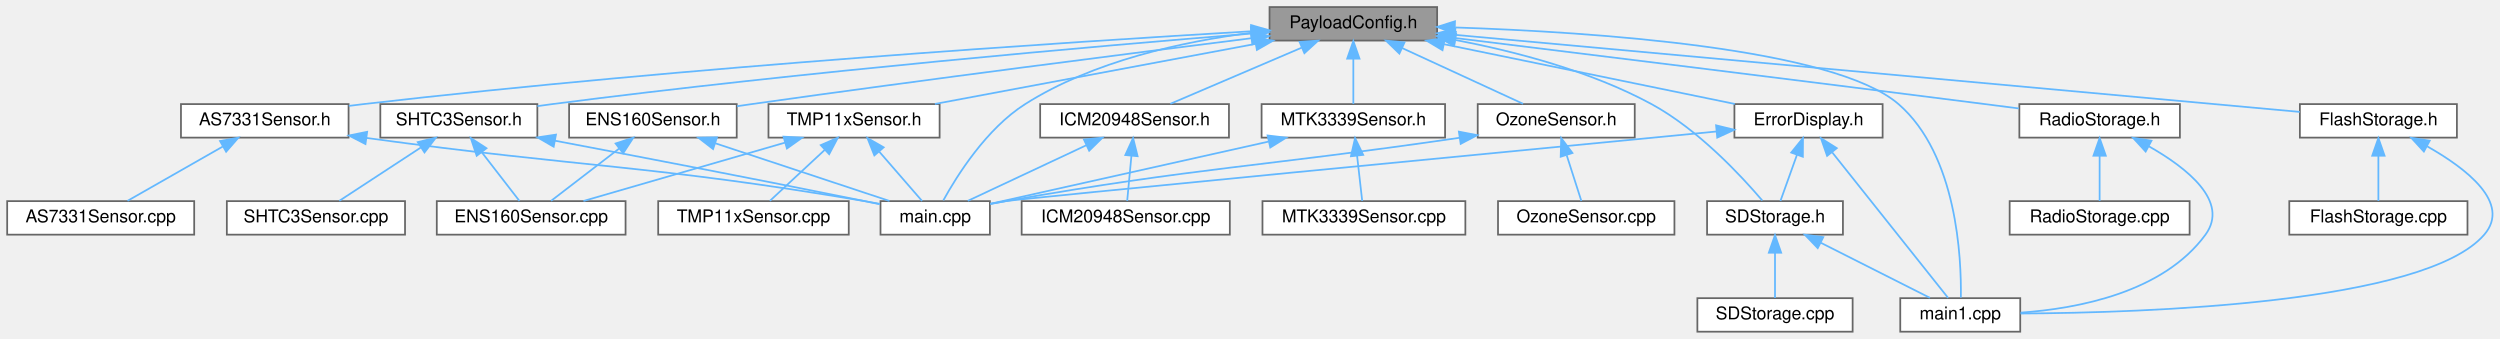
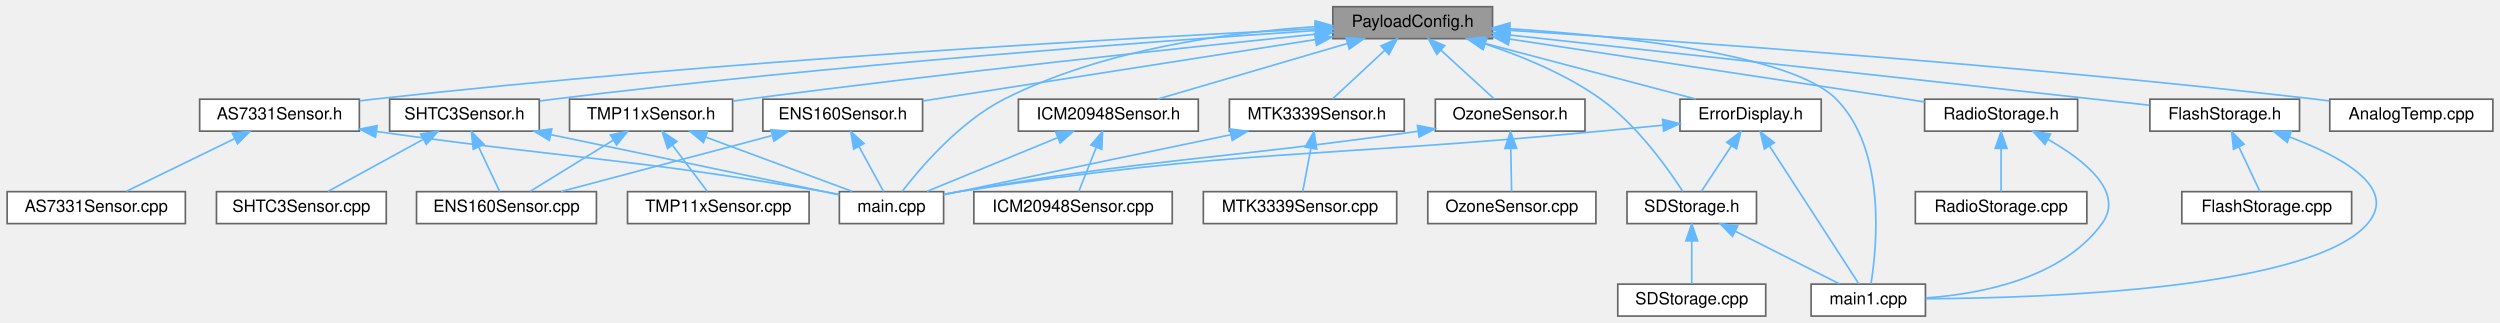
- <svg xmlns="http://www.w3.org/2000/svg" xmlns:xlink="http://www.w3.org/1999/xlink" width="1417pt" height="192pt" viewBox="0.00 0.00 1416.86 192.00">
+ <svg xmlns="http://www.w3.org/2000/svg" xmlns:xlink="http://www.w3.org/1999/xlink" width="1487pt" height="192pt" viewBox="0.00 0.00 1486.50 192.00">
  <g id="graph0" class="graph" transform="scale(1 1) rotate(0) translate(4 188)">
    <g id="Node000001" class="node">
      <g id="a_Node000001">
        <a xlink:title="Central location for pinout and config defines.">
-           <polygon fill="#999999" stroke="#666666" points="810.5,-184 715.5,-184 715.5,-165 810.5,-165 810.5,-184" />
-           <text text-anchor="middle" x="763" y="-172" font-family="Helvetica,sans-Serif" font-size="10.00">PayloadConfig.h</text>
+           <polygon fill="#999999" stroke="#666666" points="883.5,-184 788.5,-184 788.5,-165 883.5,-165 883.5,-184" />
+           <text text-anchor="middle" x="836" y="-172" font-family="Helvetica,sans-Serif" font-size="10.00">PayloadConfig.h</text>
        </a>
      </g>
    </g>
    <g id="Node000002" class="node">
      <g id="a_Node000002">
        <a xlink:href="AS7331Sensor_8h.html" target="_top" xlink:title=" ">
-           <polygon fill="white" stroke="#666666" points="193.5,-129 98.5,-129 98.5,-110 193.5,-110 193.5,-129" />
-           <text text-anchor="middle" x="146" y="-117" font-family="Helvetica,sans-Serif" font-size="10.00">AS7331Sensor.h</text>
+           <polygon fill="white" stroke="#666666" points="209.5,-129 114.5,-129 114.5,-110 209.5,-110 209.5,-129" />
+           <text text-anchor="middle" x="162" y="-117" font-family="Helvetica,sans-Serif" font-size="10.00">AS7331Sensor.h</text>
        </a>
      </g>
    </g>
    <g id="edge1_Node000001_Node000002" class="edge">
      <g id="a_edge1_Node000001_Node000002">
        <a xlink:title=" ">
-           <path fill="none" stroke="#63b8ff" d="M705.15,-170.28C603.26,-164.3 385.21,-150.14 202,-129 199.26,-128.68 196.46,-128.34 193.63,-127.97" />
-           <polygon fill="#63b8ff" stroke="#63b8ff" points="705.05,-173.78 715.23,-170.87 705.45,-166.79 705.05,-173.78" />
+           <path fill="none" stroke="#63b8ff" d="M778.02,-170.85C668.39,-165.5 423.31,-151.94 218,-129 215.26,-128.69 212.46,-128.35 209.63,-127.99" />
+           <polygon fill="#63b8ff" stroke="#63b8ff" points="778.04,-174.36 788.2,-171.34 778.38,-167.36 778.04,-174.36" />
        </a>
      </g>
    </g>
    <g id="Node000004" class="node">
      <g id="a_Node000004">
        <a xlink:href="main_8cpp.html" target="_top" xlink:title="Main functions for Core 0, responsible for reading data from sensor peripherals.">
          <polygon fill="white" stroke="#666666" points="557,-74 495,-74 495,-55 557,-55 557,-74" />
          <text text-anchor="middle" x="526" y="-62" font-family="Helvetica,sans-Serif" font-size="10.00">main.cpp</text>
        </a>
      </g>
    </g>
-     <g id="edge37_Node000001_Node000004" class="edge">
-       <g id="a_edge37_Node000001_Node000004">
-         <a xlink:title=" ">
-           <path fill="none" stroke="#63b8ff" d="M705.29,-169.44C666.51,-164.48 615.63,-153.46 577,-129 555.02,-115.08 538.29,-88.37 530.62,-74.44" />
-           <polygon fill="#63b8ff" stroke="#63b8ff" points="705.04,-172.94 715.38,-170.63 705.86,-165.99 705.04,-172.94" />
+     <g id="edge38_Node000001_Node000004" class="edge">
+       <g id="a_edge38_Node000001_Node000004">
+         <a xlink:title=" ">
+           <path fill="none" stroke="#63b8ff" d="M778.02,-172.11C726.84,-168.8 651.49,-158.7 593,-129 566.42,-115.5 543.1,-88.1 532.33,-74.12" />
+           <polygon fill="#63b8ff" stroke="#63b8ff" points="778.05,-175.62 788.24,-172.7 778.46,-168.63 778.05,-175.62" />
        </a>
      </g>
    </g>
    <g id="Node000005" class="node">
      <g id="a_Node000005">
-         <a xlink:href="ENS160Sensor_8h.html" target="_top" xlink:title=" ">
-           <polygon fill="white" stroke="#666666" points="413.5,-129 318.5,-129 318.5,-110 413.5,-110 413.5,-129" />
-           <text text-anchor="middle" x="366" y="-117" font-family="Helvetica,sans-Serif" font-size="10.00">ENS160Sensor.h</text>
+         <a xlink:href="AnalogTemp_8cpp.html" target="_top" xlink:title=" ">
+           <polygon fill="white" stroke="#666666" points="1478.5,-129 1381.5,-129 1381.5,-110 1478.5,-110 1478.5,-129" />
+           <text text-anchor="middle" x="1430" y="-117" font-family="Helvetica,sans-Serif" font-size="10.00">AnalogTemp.cpp</text>
        </a>
      </g>
    </g>
    <g id="edge4_Node000001_Node000005" class="edge">
      <g id="a_edge4_Node000001_Node000005">
        <a xlink:title=" ">
-           <path fill="none" stroke="#63b8ff" d="M705.17,-166.33C637.3,-157.82 521.39,-143.03 422,-129 419.27,-128.62 416.47,-128.21 413.65,-127.8" />
-           <polygon fill="#63b8ff" stroke="#63b8ff" points="704.88,-169.82 715.24,-167.59 705.75,-162.87 704.88,-169.82" />
-         </a>
-       </g>
-     </g>
-     <g id="Node000007" class="node">
-       <g id="a_Node000007">
-         <a xlink:href="ErrorDisplay_8h.html" target="_top" xlink:title=" ">
-           <polygon fill="white" stroke="#666666" points="1063,-129 979,-129 979,-110 1063,-110 1063,-129" />
-           <text text-anchor="middle" x="1021" y="-117" font-family="Helvetica,sans-Serif" font-size="10.00">ErrorDisplay.h</text>
-         </a>
-       </g>
-     </g>
-     <g id="edge7_Node000001_Node000007" class="edge">
-       <g id="a_edge7_Node000001_Node000007">
-         <a xlink:title=" ">
-           <path fill="none" stroke="#63b8ff" d="M814.4,-162.94C862.76,-153.01 934.28,-138.31 979.22,-129.08" />
-           <polygon fill="#63b8ff" stroke="#63b8ff" points="813.54,-159.54 804.45,-164.98 814.95,-166.4 813.54,-159.54" />
+           <path fill="none" stroke="#63b8ff" d="M893.55,-169.97C991.98,-163.66 1198.88,-149.17 1373,-129 1375.68,-128.69 1378.43,-128.35 1381.21,-127.99" />
+           <polygon fill="#63b8ff" stroke="#63b8ff" points="893.27,-166.48 883.51,-170.61 893.72,-173.47 893.27,-166.48" />
+         </a>
+       </g>
+     </g>
+     <g id="Node000006" class="node">
+       <g id="a_Node000006">
+         <a xlink:href="ENS160Sensor_8h.html" target="_top" xlink:title=" ">
+           <polygon fill="white" stroke="#666666" points="544.5,-129 449.5,-129 449.5,-110 544.5,-110 544.5,-129" />
+           <text text-anchor="middle" x="497" y="-117" font-family="Helvetica,sans-Serif" font-size="10.00">ENS160Sensor.h</text>
+         </a>
+       </g>
+     </g>
+     <g id="edge5_Node000001_Node000006" class="edge">
+       <g id="a_edge5_Node000001_Node000006">
+         <a xlink:title=" ">
+           <path fill="none" stroke="#63b8ff" d="M777.93,-164.42C712.04,-154.12 605.82,-137.51 544.61,-127.94" />
+           <polygon fill="#63b8ff" stroke="#63b8ff" points="777.73,-167.93 788.15,-166.02 778.81,-161.02 777.73,-167.93" />
        </a>
      </g>
    </g>
    <g id="Node000008" class="node">
      <g id="a_Node000008">
+         <a xlink:href="ErrorDisplay_8h.html" target="_top" xlink:title=" ">
+           <polygon fill="white" stroke="#666666" points="1079,-129 995,-129 995,-110 1079,-110 1079,-129" />
+           <text text-anchor="middle" x="1037" y="-117" font-family="Helvetica,sans-Serif" font-size="10.00">ErrorDisplay.h</text>
+         </a>
+       </g>
+     </g>
+     <g id="edge8_Node000001_Node000008" class="edge">
+       <g id="a_edge8_Node000001_Node000008">
+         <a xlink:title=" ">
+           <path fill="none" stroke="#63b8ff" d="M878.43,-162.31C916.04,-152.39 970.17,-138.12 1004.45,-129.08" />
+           <polygon fill="#63b8ff" stroke="#63b8ff" points="877.07,-159.05 868.29,-164.98 878.86,-165.82 877.07,-159.05" />
+         </a>
+       </g>
+     </g>
+     <g id="Node000009" class="node">
+       <g id="a_Node000009">
        <a xlink:href="SDStorage_8h.html" target="_top" xlink:title=" ">
          <polygon fill="white" stroke="#666666" points="1040.5,-74 963.5,-74 963.5,-55 1040.5,-55 1040.5,-74" />
          <text text-anchor="middle" x="1002" y="-62" font-family="Helvetica,sans-Serif" font-size="10.00">SDStorage.h</text>
        </a>
      </g>
    </g>
-     <g id="edge28_Node000001_Node000008" class="edge">
-       <g id="a_edge28_Node000001_Node000008">
-         <a xlink:title=" ">
-           <path fill="none" stroke="#63b8ff" d="M821,-165.31C854.86,-158.84 897.56,-147.69 932,-129 958.54,-114.6 983.09,-88.1 994.8,-74.33" />
-           <polygon fill="#63b8ff" stroke="#63b8ff" points="820,-161.94 810.79,-167.17 821.26,-168.82 820,-161.94" />
-         </a>
-       </g>
-     </g>
-     <g id="Node000010" class="node">
-       <g id="a_Node000010">
+     <g id="edge29_Node000001_Node000009" class="edge">
+       <g id="a_edge29_Node000001_Node000009">
+         <a xlink:title=" ">
+           <path fill="none" stroke="#63b8ff" d="M879.21,-161.81C901.1,-154.57 927.36,-143.8 948,-129 969.64,-113.48 988.07,-87.47 996.72,-74.06" />
+           <polygon fill="#63b8ff" stroke="#63b8ff" points="877.96,-158.53 869.49,-164.88 880.08,-165.2 877.96,-158.53" />
+         </a>
+       </g>
+     </g>
+     <g id="Node000011" class="node">
+       <g id="a_Node000011">
        <a xlink:href="main1_8cpp.html" target="_top" xlink:title="Main functions for Core 1, responsible for sending data to storage peripherals.">
          <polygon fill="white" stroke="#666666" points="1141,-19 1073,-19 1073,0 1141,0 1141,-19" />
          <text text-anchor="middle" x="1107" y="-7" font-family="Helvetica,sans-Serif" font-size="10.00">main1.cpp</text>
        </a>
      </g>
    </g>
-     <g id="edge38_Node000001_Node000010" class="edge">
-       <g id="a_edge38_Node000001_Node000010">
-         <a xlink:title=" ">
-           <path fill="none" stroke="#63b8ff" d="M820.77,-172.44C899.64,-169.8 1035.42,-160.65 1072,-129 1105.25,-100.22 1107.69,-41.55 1107.35,-19.31" />
-           <polygon fill="#63b8ff" stroke="#63b8ff" points="820.39,-168.95 810.51,-172.75 820.61,-175.94 820.39,-168.95" />
-         </a>
-       </g>
-     </g>
-     <g id="Node000011" class="node">
-       <g id="a_Node000011">
+     <g id="edge39_Node000001_Node000011" class="edge">
+       <g id="a_edge39_Node000001_Node000011">
+         <a xlink:title=" ">
+           <path fill="none" stroke="#63b8ff" d="M893.9,-170.88C959.75,-166.63 1061.6,-155.82 1088,-129 1117.96,-98.56 1112.12,-40.88 1108.61,-19.11" />
+           <polygon fill="#63b8ff" stroke="#63b8ff" points="893.42,-167.4 883.65,-171.5 893.85,-174.39 893.42,-167.4" />
+         </a>
+       </g>
+     </g>
+     <g id="Node000012" class="node">
+       <g id="a_Node000012">
        <a xlink:href="FlashStorage_8h.html" target="_top" xlink:title=" ">
-           <polygon fill="white" stroke="#666666" points="1388.5,-129 1299.5,-129 1299.5,-110 1388.5,-110 1388.5,-129" />
-           <text text-anchor="middle" x="1344" y="-117" font-family="Helvetica,sans-Serif" font-size="10.00">FlashStorage.h</text>
-         </a>
-       </g>
-     </g>
-     <g id="edge13_Node000001_Node000011" class="edge">
-       <g id="a_edge13_Node000001_Node000011">
-         <a xlink:title=" ">
-           <path fill="none" stroke="#63b8ff" d="M820.64,-168.24C936.48,-157.67 1195.35,-134.06 1299.42,-124.57" />
-           <polygon fill="#63b8ff" stroke="#63b8ff" points="820.19,-164.77 810.55,-169.16 820.82,-171.74 820.19,-164.77" />
-         </a>
-       </g>
-     </g>
-     <g id="Node000013" class="node">
-       <g id="a_Node000013">
+           <polygon fill="white" stroke="#666666" points="1363.5,-129 1274.5,-129 1274.5,-110 1363.5,-110 1363.5,-129" />
+           <text text-anchor="middle" x="1319" y="-117" font-family="Helvetica,sans-Serif" font-size="10.00">FlashStorage.h</text>
+         </a>
+       </g>
+     </g>
+     <g id="edge14_Node000001_Node000012" class="edge">
+       <g id="a_edge14_Node000001_Node000012">
+         <a xlink:title=" ">
+           <path fill="none" stroke="#63b8ff" d="M893.6,-167.18C991,-156.49 1186.21,-135.07 1274.19,-125.42" />
+           <polygon fill="#63b8ff" stroke="#63b8ff" points="893.19,-163.7 883.63,-168.27 893.96,-170.66 893.19,-163.7" />
+         </a>
+       </g>
+     </g>
+     <g id="Node000014" class="node">
+       <g id="a_Node000014">
        <a xlink:href="ICM20948Sensor_8h.html" target="_top" xlink:title=" ">
-           <polygon fill="white" stroke="#666666" points="692.5,-129 585.5,-129 585.5,-110 692.5,-110 692.5,-129" />
-           <text text-anchor="middle" x="639" y="-117" font-family="Helvetica,sans-Serif" font-size="10.00">ICM20948Sensor.h</text>
-         </a>
-       </g>
-     </g>
-     <g id="edge16_Node000001_Node000013" class="edge">
-       <g id="a_edge16_Node000001_Node000013">
-         <a xlink:title=" ">
-           <path fill="none" stroke="#63b8ff" d="M733.82,-161.03C710.89,-151.23 679.55,-137.83 659.29,-129.17" />
-           <polygon fill="#63b8ff" stroke="#63b8ff" points="732.51,-164.27 743.08,-164.98 735.26,-157.84 732.51,-164.27" />
-         </a>
-       </g>
-     </g>
-     <g id="Node000015" class="node">
-       <g id="a_Node000015">
+           <polygon fill="white" stroke="#666666" points="708.5,-129 601.5,-129 601.5,-110 708.5,-110 708.5,-129" />
+           <text text-anchor="middle" x="655" y="-117" font-family="Helvetica,sans-Serif" font-size="10.00">ICM20948Sensor.h</text>
+         </a>
+       </g>
+     </g>
+     <g id="edge17_Node000001_Node000014" class="edge">
+       <g id="a_edge17_Node000001_Node000014">
+         <a xlink:title=" ">
+           <path fill="none" stroke="#63b8ff" d="M796.92,-162.06C763.09,-152.15 714.92,-138.04 684.31,-129.08" />
+           <polygon fill="#63b8ff" stroke="#63b8ff" points="796.34,-165.53 806.92,-164.98 798.31,-158.82 796.34,-165.53" />
+         </a>
+       </g>
+     </g>
+     <g id="Node000016" class="node">
+       <g id="a_Node000016">
        <a xlink:href="MTK3339Sensor_8h.html" target="_top" xlink:title=" ">
-           <polygon fill="white" stroke="#666666" points="815,-129 711,-129 711,-110 815,-110 815,-129" />
-           <text text-anchor="middle" x="763" y="-117" font-family="Helvetica,sans-Serif" font-size="10.00">MTK3339Sensor.h</text>
-         </a>
-       </g>
-     </g>
-     <g id="edge19_Node000001_Node000015" class="edge">
-       <g id="a_edge19_Node000001_Node000015">
-         <a xlink:title=" ">
-           <path fill="none" stroke="#63b8ff" d="M763,-154.66C763,-145.93 763,-135.99 763,-129.09" />
-           <polygon fill="#63b8ff" stroke="#63b8ff" points="759.5,-154.75 763,-164.75 766.5,-154.75 759.5,-154.75" />
-         </a>
-       </g>
-     </g>
-     <g id="Node000017" class="node">
-       <g id="a_Node000017">
+           <polygon fill="white" stroke="#666666" points="831,-129 727,-129 727,-110 831,-110 831,-129" />
+           <text text-anchor="middle" x="779" y="-117" font-family="Helvetica,sans-Serif" font-size="10.00">MTK3339Sensor.h</text>
+         </a>
+       </g>
+     </g>
+     <g id="edge20_Node000001_Node000016" class="edge">
+       <g id="a_edge20_Node000001_Node000016">
+         <a xlink:title=" ">
+           <path fill="none" stroke="#63b8ff" d="M819.38,-158.04C809.27,-148.64 796.72,-136.98 788.32,-129.17" />
+           <polygon fill="#63b8ff" stroke="#63b8ff" points="817.14,-160.74 826.84,-164.98 821.9,-155.61 817.14,-160.74" />
+         </a>
+       </g>
+     </g>
+     <g id="Node000018" class="node">
+       <g id="a_Node000018">
        <a xlink:href="OzoneSensor_8h.html" target="_top" xlink:title=" ">
-           <polygon fill="white" stroke="#666666" points="922.5,-129 833.5,-129 833.5,-110 922.5,-110 922.5,-129" />
-           <text text-anchor="middle" x="878" y="-117" font-family="Helvetica,sans-Serif" font-size="10.00">OzoneSensor.h</text>
-         </a>
-       </g>
-     </g>
-     <g id="edge22_Node000001_Node000017" class="edge">
-       <g id="a_edge22_Node000001_Node000017">
-         <a xlink:title=" ">
-           <path fill="none" stroke="#63b8ff" d="M790.63,-160.77C811.84,-150.99 840.56,-137.75 859.19,-129.17" />
-           <polygon fill="#63b8ff" stroke="#63b8ff" points="789.09,-157.62 781.48,-164.98 792.02,-163.98 789.09,-157.62" />
-         </a>
-       </g>
-     </g>
-     <g id="Node000019" class="node">
-       <g id="a_Node000019">
+           <polygon fill="white" stroke="#666666" points="938.5,-129 849.5,-129 849.5,-110 938.5,-110 938.5,-129" />
+           <text text-anchor="middle" x="894" y="-117" font-family="Helvetica,sans-Serif" font-size="10.00">OzoneSensor.h</text>
+         </a>
+       </g>
+     </g>
+     <g id="edge23_Node000001_Node000018" class="edge">
+       <g id="a_edge23_Node000001_Node000018">
+         <a xlink:title=" ">
+           <path fill="none" stroke="#63b8ff" d="M852.91,-158.04C863.2,-148.64 875.97,-136.98 884.51,-129.17" />
+           <polygon fill="#63b8ff" stroke="#63b8ff" points="850.34,-155.66 845.32,-164.98 855.06,-160.82 850.34,-155.66" />
+         </a>
+       </g>
+     </g>
+     <g id="Node000020" class="node">
+       <g id="a_Node000020">
        <a xlink:href="RadioStorage_8h.html" target="_top" xlink:title=" ">
          <polygon fill="white" stroke="#666666" points="1231.5,-129 1140.5,-129 1140.5,-110 1231.5,-110 1231.5,-129" />
          <text text-anchor="middle" x="1186" y="-117" font-family="Helvetica,sans-Serif" font-size="10.00">RadioStorage.h</text>
        </a>
      </g>
    </g>
-     <g id="edge25_Node000001_Node000019" class="edge">
-       <g id="a_edge25_Node000001_Node000019">
-         <a xlink:title=" ">
-           <path fill="none" stroke="#63b8ff" d="M820.84,-166.43C891.63,-157.74 1015.15,-142.5 1121,-129 1127.21,-128.21 1133.75,-127.36 1140.19,-126.53" />
-           <polygon fill="#63b8ff" stroke="#63b8ff" points="820.28,-162.97 810.79,-167.66 821.14,-169.91 820.28,-162.97" />
-         </a>
-       </g>
-     </g>
-     <g id="Node000021" class="node">
-       <g id="a_Node000021">
+     <g id="edge26_Node000001_Node000020" class="edge">
+       <g id="a_edge26_Node000001_Node000020">
+         <a xlink:title=" ">
+           <path fill="none" stroke="#63b8ff" d="M893.85,-164.74C963,-154.27 1077.3,-136.96 1140.48,-127.39" />
+           <polygon fill="#63b8ff" stroke="#63b8ff" points="892.93,-161.34 883.57,-166.3 893.98,-168.26 892.93,-161.34" />
+         </a>
+       </g>
+     </g>
+     <g id="Node000022" class="node">
+       <g id="a_Node000022">
        <a xlink:href="SHTC3Sensor_8h.html" target="_top" xlink:title=" ">
-           <polygon fill="white" stroke="#666666" points="300.5,-129 211.5,-129 211.5,-110 300.5,-110 300.5,-129" />
-           <text text-anchor="middle" x="256" y="-117" font-family="Helvetica,sans-Serif" font-size="10.00">SHTC3Sensor.h</text>
-         </a>
-       </g>
-     </g>
-     <g id="edge29_Node000001_Node000021" class="edge">
-       <g id="a_edge29_Node000001_Node000021">
-         <a xlink:title=" ">
-           <path fill="none" stroke="#63b8ff" d="M705.05,-168.96C618.61,-161.94 450.9,-147.32 309,-129 306.23,-128.64 303.38,-128.25 300.5,-127.84" />
-           <polygon fill="#63b8ff" stroke="#63b8ff" points="704.93,-172.47 715.18,-169.78 705.49,-165.49 704.93,-172.47" />
-         </a>
-       </g>
-     </g>
-     <g id="Node000023" class="node">
-       <g id="a_Node000023">
+           <polygon fill="white" stroke="#666666" points="316.5,-129 227.5,-129 227.5,-110 316.5,-110 316.5,-129" />
+           <text text-anchor="middle" x="272" y="-117" font-family="Helvetica,sans-Serif" font-size="10.00">SHTC3Sensor.h</text>
+         </a>
+       </g>
+     </g>
+     <g id="edge30_Node000001_Node000022" class="edge">
+       <g id="a_edge30_Node000001_Node000022">
+         <a xlink:title=" ">
+           <path fill="none" stroke="#63b8ff" d="M778.08,-169.82C683.19,-163.49 488.77,-149.24 325,-129 322.32,-128.67 319.56,-128.3 316.79,-127.92" />
+           <polygon fill="#63b8ff" stroke="#63b8ff" points="778.12,-173.33 788.33,-170.5 778.58,-166.35 778.12,-173.33" />
+         </a>
+       </g>
+     </g>
+     <g id="Node000024" class="node">
+       <g id="a_Node000024">
        <a xlink:href="TMP11xSensor_8h.html" target="_top" xlink:title=" ">
-           <polygon fill="white" stroke="#666666" points="528.5,-129 431.5,-129 431.5,-110 528.5,-110 528.5,-129" />
-           <text text-anchor="middle" x="480" y="-117" font-family="Helvetica,sans-Serif" font-size="10.00">TMP11xSensor.h</text>
-         </a>
-       </g>
-     </g>
-     <g id="edge33_Node000001_Node000023" class="edge">
-       <g id="a_edge33_Node000001_Node000023">
-         <a xlink:title=" ">
-           <path fill="none" stroke="#63b8ff" d="M707.61,-163.13C654.56,-153.19 575.43,-138.37 525.83,-129.08" />
-           <polygon fill="#63b8ff" stroke="#63b8ff" points="707.06,-166.58 717.53,-164.98 708.35,-159.7 707.06,-166.58" />
+           <polygon fill="white" stroke="#666666" points="431.5,-129 334.5,-129 334.5,-110 431.5,-110 431.5,-129" />
+           <text text-anchor="middle" x="383" y="-117" font-family="Helvetica,sans-Serif" font-size="10.00">TMP11xSensor.h</text>
+         </a>
+       </g>
+     </g>
+     <g id="edge34_Node000001_Node000024" class="edge">
+       <g id="a_edge34_Node000001_Node000024">
+         <a xlink:title=" ">
+           <path fill="none" stroke="#63b8ff" d="M778.39,-167.69C701.24,-159.75 560.14,-144.7 440,-129 437.32,-128.65 434.57,-128.28 431.8,-127.9" />
+           <polygon fill="#63b8ff" stroke="#63b8ff" points="778.08,-171.17 788.39,-168.71 778.8,-164.21 778.08,-171.17" />
        </a>
      </g>
    </g>
    <g id="Node000003" class="node">
      <g id="a_Node000003">
        <a xlink:href="AS7331Sensor_8cpp.html" target="_top" xlink:title=" ">
          <polygon fill="white" stroke="#666666" points="106,-74 0,-74 0,-55 106,-55 106,-74" />
          <text text-anchor="middle" x="53" y="-62" font-family="Helvetica,sans-Serif" font-size="10.00">AS7331Sensor.cpp</text>
        </a>
      </g>
    </g>
    <g id="edge2_Node000002_Node000003" class="edge">
      <g id="a_edge2_Node000002_Node000003">
        <a xlink:title=" ">
-           <path fill="none" stroke="#63b8ff" d="M122.25,-104.97C105.25,-95.28 82.87,-82.52 68.21,-74.17" />
-           <polygon fill="#63b8ff" stroke="#63b8ff" points="120.64,-108.07 131.06,-109.98 124.1,-101.99 120.64,-108.07" />
+           <path fill="none" stroke="#63b8ff" d="M135.27,-105.5C115.21,-95.75 88.32,-82.68 70.83,-74.17" />
+           <polygon fill="#63b8ff" stroke="#63b8ff" points="133.96,-108.76 144.49,-109.98 137.02,-102.46 133.96,-108.76" />
        </a>
      </g>
    </g>
    <g id="edge3_Node000002_Node000004" class="edge">
      <g id="a_edge3_Node000002_Node000004">
        <a xlink:title=" ">
-           <path fill="none" stroke="#63b8ff" d="M203.69,-109.8C329.73,-92.58 363.74,-94.7 486,-74 488.8,-73.53 491.7,-72.99 494.6,-72.43" />
-           <polygon fill="#63b8ff" stroke="#63b8ff" points="203.07,-106.35 193.65,-111.19 204.03,-113.29 203.07,-106.35" />
-         </a>
-       </g>
-     </g>
-     <g id="edge6_Node000005_Node000004" class="edge">
-       <g id="a_edge6_Node000005_Node000004">
-         <a xlink:title=" ">
-           <path fill="none" stroke="#63b8ff" d="M401.33,-106.8C431.19,-96.91 473.27,-82.97 500.09,-74.08" />
-           <polygon fill="#63b8ff" stroke="#63b8ff" points="400.1,-103.52 391.71,-109.98 402.3,-110.16 400.1,-103.52" />
-         </a>
-       </g>
-     </g>
-     <g id="Node000006" class="node">
-       <g id="a_Node000006">
+           <path fill="none" stroke="#63b8ff" d="M219.88,-109.76C338.71,-93.05 370.82,-93.94 486,-74 488.8,-73.52 491.7,-72.97 494.6,-72.41" />
+           <polygon fill="#63b8ff" stroke="#63b8ff" points="219.06,-106.34 209.65,-111.21 220.04,-113.27 219.06,-106.34" />
+         </a>
+       </g>
+     </g>
+     <g id="edge7_Node000006_Node000004" class="edge">
+       <g id="a_edge7_Node000006_Node000004">
+         <a xlink:title=" ">
+           <path fill="none" stroke="#63b8ff" d="M506.68,-100.82C511.6,-91.82 517.36,-81.29 521.3,-74.09" />
+           <polygon fill="#63b8ff" stroke="#63b8ff" points="503.52,-99.3 501.79,-109.75 509.66,-102.66 503.52,-99.3" />
+         </a>
+       </g>
+     </g>
+     <g id="Node000007" class="node">
+       <g id="a_Node000007">
        <a xlink:href="ENS160Sensor_8cpp.html" target="_top" xlink:title=" ">
          <polygon fill="white" stroke="#666666" points="350.5,-74 243.5,-74 243.5,-55 350.5,-55 350.5,-74" />
          <text text-anchor="middle" x="297" y="-62" font-family="Helvetica,sans-Serif" font-size="10.00">ENS160Sensor.cpp</text>
        </a>
      </g>
    </g>
-     <g id="edge5_Node000005_Node000006" class="edge">
-       <g id="a_edge5_Node000005_Node000006">
-         <a xlink:title=" ">
-           <path fill="none" stroke="#63b8ff" d="M346.96,-103.88C334.54,-94.34 318.76,-82.21 308.29,-74.17" />
-           <polygon fill="#63b8ff" stroke="#63b8ff" points="344.85,-106.67 354.91,-109.98 349.12,-101.12 344.85,-106.67" />
-         </a>
-       </g>
-     </g>
-     <g id="edge11_Node000007_Node000004" class="edge">
-       <g id="a_edge11_Node000007_Node000004">
-         <a xlink:title=" ">
-           <path fill="none" stroke="#63b8ff" d="M968.7,-113.46C851.22,-102.13 575.86,-75.53 566,-74 563.19,-73.57 560.29,-73.06 557.38,-72.52" />
-           <polygon fill="#63b8ff" stroke="#63b8ff" points="968.6,-116.97 978.89,-114.44 969.27,-110 968.6,-116.97" />
-         </a>
-       </g>
-     </g>
-     <g id="edge8_Node000007_Node000008" class="edge">
-       <g id="a_edge8_Node000007_Node000008">
-         <a xlink:title=" ">
-           <path fill="none" stroke="#63b8ff" d="M1014.45,-100.24C1011.28,-91.37 1007.61,-81.14 1005.08,-74.09" />
-           <polygon fill="#63b8ff" stroke="#63b8ff" points="1011.19,-101.52 1017.86,-109.75 1017.78,-99.15 1011.19,-101.52" />
-         </a>
-       </g>
-     </g>
-     <g id="edge12_Node000007_Node000010" class="edge">
-       <g id="a_edge12_Node000007_Node000010">
-         <a xlink:title=" ">
-           <path fill="none" stroke="#63b8ff" d="M1034.38,-101.69C1052.96,-78.37 1085.86,-37.05 1100.11,-19.16" />
-           <polygon fill="#63b8ff" stroke="#63b8ff" points="1031.53,-99.66 1028.04,-109.66 1037.01,-104.02 1031.53,-99.66" />
-         </a>
-       </g>
-     </g>
-     <g id="Node000009" class="node">
-       <g id="a_Node000009">
+     <g id="edge6_Node000006_Node000007" class="edge">
+       <g id="a_edge6_Node000006_Node000007">
+         <a xlink:title=" ">
+           <path fill="none" stroke="#63b8ff" d="M454.78,-107.31C417.35,-97.39 363.5,-83.12 329.39,-74.08" />
+           <polygon fill="#63b8ff" stroke="#63b8ff" points="454.3,-110.81 464.87,-109.98 456.1,-104.04 454.3,-110.81" />
+         </a>
+       </g>
+     </g>
+     <g id="edge12_Node000008_Node000004" class="edge">
+       <g id="a_edge12_Node000008_Node000004">
+         <a xlink:title=" ">
+           <path fill="none" stroke="#63b8ff" d="M984.92,-113.52C972.81,-112.36 959.95,-111.13 948,-110 778.23,-93.89 734.57,-99.77 566,-74 563.19,-73.57 560.29,-73.07 557.38,-72.53" />
+           <polygon fill="#63b8ff" stroke="#63b8ff" points="984.61,-117 994.9,-114.47 985.27,-110.03 984.61,-117" />
+         </a>
+       </g>
+     </g>
+     <g id="edge9_Node000008_Node000009" class="edge">
+       <g id="a_edge9_Node000008_Node000009">
+         <a xlink:title=" ">
+           <path fill="none" stroke="#63b8ff" d="M1025.7,-101.39C1019.68,-92.27 1012.53,-81.45 1007.67,-74.09" />
+           <polygon fill="#63b8ff" stroke="#63b8ff" points="1022.79,-103.33 1031.22,-109.75 1028.63,-99.47 1022.79,-103.33" />
+         </a>
+       </g>
+     </g>
+     <g id="edge13_Node000008_Node000011" class="edge">
+       <g id="a_edge13_Node000008_Node000011">
+         <a xlink:title=" ">
+           <path fill="none" stroke="#63b8ff" d="M1048.3,-101.07C1063.48,-77.64 1089.89,-36.89 1101.39,-19.16" />
+           <polygon fill="#63b8ff" stroke="#63b8ff" points="1045.23,-99.37 1042.73,-109.66 1051.1,-103.17 1045.23,-99.37" />
+         </a>
+       </g>
+     </g>
+     <g id="Node000010" class="node">
+       <g id="a_Node000010">
        <a xlink:href="SDStorage_8cpp.html" target="_top" xlink:title=" ">
          <polygon fill="white" stroke="#666666" points="1046,-19 958,-19 958,0 1046,0 1046,-19" />
          <text text-anchor="middle" x="1002" y="-7" font-family="Helvetica,sans-Serif" font-size="10.00">SDStorage.cpp</text>
        </a>
      </g>
    </g>
-     <g id="edge9_Node000008_Node000009" class="edge">
-       <g id="a_edge9_Node000008_Node000009">
+     <g id="edge10_Node000009_Node000010" class="edge">
+       <g id="a_edge10_Node000009_Node000010">
        <a xlink:title=" ">
          <path fill="none" stroke="#63b8ff" d="M1002,-44.66C1002,-35.93 1002,-25.99 1002,-19.09" />
          <polygon fill="#63b8ff" stroke="#63b8ff" points="998.5,-44.75 1002,-54.75 1005.5,-44.75 998.5,-44.75" />
        </a>
      </g>
    </g>
-     <g id="edge10_Node000008_Node000010" class="edge">
-       <g id="a_edge10_Node000008_Node000010">
+     <g id="edge11_Node000009_Node000011" class="edge">
+       <g id="a_edge11_Node000009_Node000011">
        <a xlink:title=" ">
          <path fill="none" stroke="#63b8ff" d="M1028.02,-50.37C1047.3,-40.63 1073.05,-27.64 1089.82,-19.17" />
          <polygon fill="#63b8ff" stroke="#63b8ff" points="1026.22,-47.35 1018.87,-54.98 1029.37,-53.6 1026.22,-47.35" />
        </a>
      </g>
    </g>
-     <g id="edge15_Node000011_Node000010" class="edge">
-       <g id="a_edge15_Node000011_Node000010">
-         <a xlink:title=" ">
-           <path fill="none" stroke="#63b8ff" d="M1371.57,-105.1C1393.93,-92.48 1419.4,-72.88 1404,-55 1370.4,-15.99 1211.87,-10.69 1141.18,-10.3" />
-           <polygon fill="#63b8ff" stroke="#63b8ff" points="1369.78,-102.09 1362.62,-109.9 1373.09,-108.26 1369.78,-102.09" />
-         </a>
-       </g>
-     </g>
-     <g id="Node000012" class="node">
-       <g id="a_Node000012">
+     <g id="edge16_Node000012_Node000011" class="edge">
+       <g id="a_edge16_Node000012_Node000011">
+         <a xlink:title=" ">
+           <path fill="none" stroke="#63b8ff" d="M1357.63,-106.49C1388.06,-95.07 1422.49,-76.47 1404,-55 1370.4,-15.99 1211.87,-10.69 1141.18,-10.3" />
+           <polygon fill="#63b8ff" stroke="#63b8ff" points="1356.21,-103.29 1347.97,-109.94 1358.56,-109.88 1356.21,-103.29" />
+         </a>
+       </g>
+     </g>
+     <g id="Node000013" class="node">
+       <g id="a_Node000013">
        <a xlink:href="FlashStorage_8cpp.html" target="_top" xlink:title=" ">
          <polygon fill="white" stroke="#666666" points="1394.5,-74 1293.5,-74 1293.5,-55 1394.5,-55 1394.5,-74" />
          <text text-anchor="middle" x="1344" y="-62" font-family="Helvetica,sans-Serif" font-size="10.00">FlashStorage.cpp</text>
        </a>
      </g>
    </g>
-     <g id="edge14_Node000011_Node000012" class="edge">
-       <g id="a_edge14_Node000011_Node000012">
-         <a xlink:title=" ">
-           <path fill="none" stroke="#63b8ff" d="M1344,-99.66C1344,-90.93 1344,-80.99 1344,-74.09" />
-           <polygon fill="#63b8ff" stroke="#63b8ff" points="1340.5,-99.75 1344,-109.75 1347.5,-99.75 1340.5,-99.75" />
-         </a>
-       </g>
-     </g>
-     <g id="edge18_Node000013_Node000004" class="edge">
-       <g id="a_edge18_Node000013_Node000004">
-         <a xlink:title=" ">
-           <path fill="none" stroke="#63b8ff" d="M611.57,-105.63C590.75,-95.87 562.7,-82.71 544.49,-74.17" />
-           <polygon fill="#63b8ff" stroke="#63b8ff" points="610.3,-108.91 620.84,-109.98 613.28,-102.57 610.3,-108.91" />
-         </a>
-       </g>
-     </g>
-     <g id="Node000014" class="node">
-       <g id="a_Node000014">
+     <g id="edge15_Node000012_Node000013" class="edge">
+       <g id="a_edge15_Node000012_Node000013">
+         <a xlink:title=" ">
+           <path fill="none" stroke="#63b8ff" d="M1327.48,-100.53C1331.69,-91.6 1336.59,-81.22 1339.95,-74.09" />
+           <polygon fill="#63b8ff" stroke="#63b8ff" points="1324.23,-99.21 1323.13,-109.75 1330.56,-102.2 1324.23,-99.21" />
+         </a>
+       </g>
+     </g>
+     <g id="edge19_Node000014_Node000004" class="edge">
+       <g id="a_edge19_Node000014_Node000004">
+         <a xlink:title=" ">
+           <path fill="none" stroke="#63b8ff" d="M624.96,-106.16C601.08,-96.35 568.28,-82.87 547.1,-74.17" />
+           <polygon fill="#63b8ff" stroke="#63b8ff" points="623.69,-109.42 634.27,-109.98 626.35,-102.95 623.69,-109.42" />
+         </a>
+       </g>
+     </g>
+     <g id="Node000015" class="node">
+       <g id="a_Node000015">
        <a xlink:href="ICM20948Sensor_8cpp.html" target="_top" xlink:title=" ">
          <polygon fill="white" stroke="#666666" points="693,-74 575,-74 575,-55 693,-55 693,-74" />
          <text text-anchor="middle" x="634" y="-62" font-family="Helvetica,sans-Serif" font-size="10.00">ICM20948Sensor.cpp</text>
        </a>
      </g>
    </g>
-     <g id="edge17_Node000013_Node000014" class="edge">
-       <g id="a_edge17_Node000013_Node000014">
-         <a xlink:title=" ">
-           <path fill="none" stroke="#63b8ff" d="M637.22,-99.66C636.4,-90.93 635.46,-80.99 634.81,-74.09" />
-           <polygon fill="#63b8ff" stroke="#63b8ff" points="633.75,-100.12 638.17,-109.75 640.72,-99.46 633.75,-100.12" />
-         </a>
-       </g>
-     </g>
-     <g id="edge21_Node000015_Node000004" class="edge">
-       <g id="a_edge21_Node000015_Node000004">
-         <a xlink:title=" ">
-           <path fill="none" stroke="#63b8ff" d="M714.95,-107.75C667.84,-97.22 597.41,-81.47 557.17,-72.47" />
-           <polygon fill="#63b8ff" stroke="#63b8ff" points="714.4,-111.22 724.92,-109.98 715.93,-104.39 714.4,-111.22" />
-         </a>
-       </g>
-     </g>
-     <g id="Node000016" class="node">
-       <g id="a_Node000016">
+     <g id="edge18_Node000014_Node000015" class="edge">
+       <g id="a_edge18_Node000014_Node000015">
+         <a xlink:title=" ">
+           <path fill="none" stroke="#63b8ff" d="M647.76,-100.24C644.25,-91.37 640.2,-81.14 637.4,-74.09" />
+           <polygon fill="#63b8ff" stroke="#63b8ff" points="644.59,-101.74 651.53,-109.75 651.1,-99.16 644.59,-101.74" />
+         </a>
+       </g>
+     </g>
+     <g id="edge22_Node000016_Node000004" class="edge">
+       <g id="a_edge22_Node000016_Node000004">
+         <a xlink:title=" ">
+           <path fill="none" stroke="#63b8ff" d="M727.79,-107.85C684.63,-98.87 621.27,-85.65 566,-74 563.08,-73.39 560.05,-72.74 557.01,-72.1" />
+           <polygon fill="#63b8ff" stroke="#63b8ff" points="727.26,-111.32 737.76,-109.93 728.68,-104.46 727.26,-111.32" />
+         </a>
+       </g>
+     </g>
+     <g id="Node000017" class="node">
+       <g id="a_Node000017">
        <a xlink:href="MTK3339Sensor_8cpp.html" target="_top" xlink:title=" ">
          <polygon fill="white" stroke="#666666" points="826.5,-74 711.5,-74 711.5,-55 826.5,-55 826.5,-74" />
          <text text-anchor="middle" x="769" y="-62" font-family="Helvetica,sans-Serif" font-size="10.00">MTK3339Sensor.cpp</text>
        </a>
      </g>
    </g>
-     <g id="edge20_Node000015_Node000016" class="edge">
-       <g id="a_edge20_Node000015_Node000016">
-         <a xlink:title=" ">
-           <path fill="none" stroke="#63b8ff" d="M765.13,-99.66C766.12,-90.93 767.25,-80.99 768.03,-74.09" />
-           <polygon fill="#63b8ff" stroke="#63b8ff" points="761.64,-99.42 763.99,-109.75 768.59,-100.21 761.64,-99.42" />
-         </a>
-       </g>
-     </g>
-     <g id="edge24_Node000017_Node000004" class="edge">
-       <g id="a_edge24_Node000017_Node000004">
-         <a xlink:title=" ">
-           <path fill="none" stroke="#63b8ff" d="M823.28,-109.92C707.8,-93.04 676.91,-93.5 566,-74 563.2,-73.51 560.3,-72.96 557.4,-72.39" />
-           <polygon fill="#63b8ff" stroke="#63b8ff" points="822.82,-113.39 833.22,-111.39 823.84,-106.47 822.82,-113.39" />
-         </a>
-       </g>
-     </g>
-     <g id="Node000018" class="node">
-       <g id="a_Node000018">
+     <g id="edge21_Node000016_Node000017" class="edge">
+       <g id="a_edge21_Node000016_Node000017">
+         <a xlink:title=" ">
+           <path fill="none" stroke="#63b8ff" d="M775.45,-99.66C773.8,-90.93 771.92,-80.99 770.62,-74.09" />
+           <polygon fill="#63b8ff" stroke="#63b8ff" points="772.06,-100.57 777.35,-109.75 778.93,-99.27 772.06,-100.57" />
+         </a>
+       </g>
+     </g>
+     <g id="edge25_Node000018_Node000004" class="edge">
+       <g id="a_edge25_Node000018_Node000004">
+         <a xlink:title=" ">
+           <path fill="none" stroke="#63b8ff" d="M839.08,-109.91C716.72,-92.56 683.86,-94.23 566,-74 563.2,-73.52 560.3,-72.98 557.4,-72.42" />
+           <polygon fill="#63b8ff" stroke="#63b8ff" points="838.83,-113.41 849.22,-111.36 839.82,-106.48 838.83,-113.41" />
+         </a>
+       </g>
+     </g>
+     <g id="Node000019" class="node">
+       <g id="a_Node000019">
        <a xlink:href="OzoneSensor_8cpp.html" target="_top" xlink:title=" ">
          <polygon fill="white" stroke="#666666" points="945,-74 845,-74 845,-55 945,-55 945,-74" />
          <text text-anchor="middle" x="895" y="-62" font-family="Helvetica,sans-Serif" font-size="10.00">OzoneSensor.cpp</text>
        </a>
      </g>
    </g>
-     <g id="edge23_Node000017_Node000018" class="edge">
-       <g id="a_edge23_Node000017_Node000018">
-         <a xlink:title=" ">
-           <path fill="none" stroke="#63b8ff" d="M883.95,-99.95C886.77,-91.15 890.01,-81.06 892.25,-74.09" />
-           <polygon fill="#63b8ff" stroke="#63b8ff" points="880.53,-99.16 880.81,-109.75 887.19,-101.29 880.53,-99.16" />
-         </a>
-       </g>
-     </g>
-     <g id="edge27_Node000019_Node000010" class="edge">
-       <g id="a_edge27_Node000019_Node000010">
+     <g id="edge24_Node000018_Node000019" class="edge">
+       <g id="a_edge24_Node000018_Node000019">
+         <a xlink:title=" ">
+           <path fill="none" stroke="#63b8ff" d="M894.36,-99.66C894.52,-90.93 894.71,-80.99 894.84,-74.09" />
+           <polygon fill="#63b8ff" stroke="#63b8ff" points="890.85,-99.68 894.17,-109.75 897.85,-99.82 890.85,-99.68" />
+         </a>
+       </g>
+     </g>
+     <g id="edge28_Node000020_Node000011" class="edge">
+       <g id="a_edge28_Node000020_Node000011">
        <a xlink:title=" ">
          <path fill="none" stroke="#63b8ff" d="M1213.91,-105.07C1235.54,-92.8 1259.69,-73.76 1246,-55 1222.17,-22.36 1174.08,-13.11 1141.21,-10.79" />
          <polygon fill="#63b8ff" stroke="#63b8ff" points="1212.08,-102.08 1204.92,-109.89 1215.39,-108.25 1212.08,-102.08" />
        </a>
      </g>
    </g>
-     <g id="Node000020" class="node">
-       <g id="a_Node000020">
+     <g id="Node000021" class="node">
+       <g id="a_Node000021">
        <a xlink:href="RadioStorage_8cpp.html" target="_top" xlink:title=" ">
          <polygon fill="white" stroke="#666666" points="1237,-74 1135,-74 1135,-55 1237,-55 1237,-74" />
          <text text-anchor="middle" x="1186" y="-62" font-family="Helvetica,sans-Serif" font-size="10.00">RadioStorage.cpp</text>
        </a>
      </g>
    </g>
-     <g id="edge26_Node000019_Node000020" class="edge">
-       <g id="a_edge26_Node000019_Node000020">
+     <g id="edge27_Node000020_Node000021" class="edge">
+       <g id="a_edge27_Node000020_Node000021">
        <a xlink:title=" ">
          <path fill="none" stroke="#63b8ff" d="M1186,-99.66C1186,-90.93 1186,-80.99 1186,-74.09" />
          <polygon fill="#63b8ff" stroke="#63b8ff" points="1182.5,-99.75 1186,-109.75 1189.5,-99.75 1182.5,-99.75" />
        </a>
      </g>
    </g>
-     <g id="edge32_Node000021_Node000004" class="edge">
-       <g id="a_edge32_Node000021_Node000004">
-         <a xlink:title=" ">
-           <path fill="none" stroke="#63b8ff" d="M310.46,-108.25C357.1,-99.41 426.03,-86.17 486,-74 488.78,-73.44 491.67,-72.84 494.57,-72.24" />
-           <polygon fill="#63b8ff" stroke="#63b8ff" points="309.74,-104.83 300.57,-110.13 311.05,-111.7 309.74,-104.83" />
-         </a>
-       </g>
-     </g>
-     <g id="edge30_Node000021_Node000006" class="edge">
-       <g id="a_edge30_Node000021_Node000006">
-         <a xlink:title=" ">
-           <path fill="none" stroke="#63b8ff" d="M269.02,-101.67C276.12,-92.5 284.6,-81.52 290.36,-74.09" />
-           <polygon fill="#63b8ff" stroke="#63b8ff" points="266.12,-99.7 262.77,-109.75 271.66,-103.98 266.12,-99.7" />
-         </a>
-       </g>
-     </g>
-     <g id="Node000022" class="node">
-       <g id="a_Node000022">
+     <g id="edge33_Node000022_Node000004" class="edge">
+       <g id="a_edge33_Node000022_Node000004">
+         <a xlink:title=" ">
+           <path fill="none" stroke="#63b8ff" d="M323.46,-107.87C366.81,-98.89 430.48,-85.67 486,-74 488.92,-73.39 491.96,-72.75 494.99,-72.1" />
+           <polygon fill="#63b8ff" stroke="#63b8ff" points="322.52,-104.49 313.44,-109.94 323.94,-111.34 322.52,-104.49" />
+         </a>
+       </g>
+     </g>
+     <g id="edge31_Node000022_Node000007" class="edge">
+       <g id="a_edge31_Node000022_Node000007">
+         <a xlink:title=" ">
+           <path fill="none" stroke="#63b8ff" d="M280.48,-100.53C284.69,-91.6 289.59,-81.22 292.95,-74.09" />
+           <polygon fill="#63b8ff" stroke="#63b8ff" points="277.23,-99.21 276.13,-109.75 283.56,-102.2 277.23,-99.21" />
+         </a>
+       </g>
+     </g>
+     <g id="Node000023" class="node">
+       <g id="a_Node000023">
        <a xlink:href="SHTC3Sensor_8cpp.html" target="_top" xlink:title=" ">
          <polygon fill="white" stroke="#666666" points="225.5,-74 124.5,-74 124.5,-55 225.5,-55 225.5,-74" />
          <text text-anchor="middle" x="175" y="-62" font-family="Helvetica,sans-Serif" font-size="10.00">SHTC3Sensor.cpp</text>
        </a>
      </g>
    </g>
-     <g id="edge31_Node000021_Node000022" class="edge">
-       <g id="a_edge31_Node000021_Node000022">
-         <a xlink:title=" ">
-           <path fill="none" stroke="#63b8ff" d="M234.49,-104.42C219.79,-94.81 200.78,-82.37 188.25,-74.17" />
-           <polygon fill="#63b8ff" stroke="#63b8ff" points="232.7,-107.44 242.99,-109.98 236.53,-101.58 232.7,-107.44" />
-         </a>
-       </g>
-     </g>
-     <g id="edge36_Node000023_Node000004" class="edge">
-       <g id="a_edge36_Node000023_Node000004">
-         <a xlink:title=" ">
-           <path fill="none" stroke="#63b8ff" d="M494.36,-101.96C502.37,-92.72 512.03,-81.6 518.55,-74.09" />
-           <polygon fill="#63b8ff" stroke="#63b8ff" points="491.51,-99.9 487.6,-109.75 496.79,-104.49 491.51,-99.9" />
-         </a>
-       </g>
-     </g>
-     <g id="edge34_Node000023_Node000006" class="edge">
-       <g id="a_edge34_Node000023_Node000006">
-         <a xlink:title=" ">
-           <path fill="none" stroke="#63b8ff" d="M440.93,-107.18C406.7,-97.27 357.71,-83.08 326.63,-74.08" />
-           <polygon fill="#63b8ff" stroke="#63b8ff" points="440.02,-110.56 450.6,-109.98 441.97,-103.84 440.02,-110.56" />
-         </a>
-       </g>
-     </g>
-     <g id="Node000024" class="node">
-       <g id="a_Node000024">
+     <g id="edge32_Node000022_Node000023" class="edge">
+       <g id="a_edge32_Node000022_Node000023">
+         <a xlink:title=" ">
+           <path fill="none" stroke="#63b8ff" d="M247.23,-104.97C229.5,-95.28 206.15,-82.52 190.87,-74.17" />
+           <polygon fill="#63b8ff" stroke="#63b8ff" points="245.96,-108.26 256.42,-109.98 249.32,-102.12 245.96,-108.26" />
+         </a>
+       </g>
+     </g>
+     <g id="edge37_Node000024_Node000004" class="edge">
+       <g id="a_edge37_Node000024_Node000004">
+         <a xlink:title=" ">
+           <path fill="none" stroke="#63b8ff" d="M415.59,-106.42C442.12,-96.59 478.93,-82.95 502.61,-74.17" />
+           <polygon fill="#63b8ff" stroke="#63b8ff" points="414.14,-103.23 405.98,-109.98 416.57,-109.79 414.14,-103.23" />
+         </a>
+       </g>
+     </g>
+     <g id="edge35_Node000024_Node000007" class="edge">
+       <g id="a_edge35_Node000024_Node000007">
+         <a xlink:title=" ">
+           <path fill="none" stroke="#63b8ff" d="M360.6,-104.7C344.93,-95.04 324.49,-82.44 311.07,-74.17" />
+           <polygon fill="#63b8ff" stroke="#63b8ff" points="358.83,-107.72 369.18,-109.98 362.51,-101.76 358.83,-107.72" />
+         </a>
+       </g>
+     </g>
+     <g id="Node000025" class="node">
+       <g id="a_Node000025">
        <a xlink:href="TMP11xSensor_8cpp.html" target="_top" xlink:title=" ">
          <polygon fill="white" stroke="#666666" points="477,-74 369,-74 369,-55 477,-55 477,-74" />
          <text text-anchor="middle" x="423" y="-62" font-family="Helvetica,sans-Serif" font-size="10.00">TMP11xSensor.cpp</text>
        </a>
      </g>
    </g>
-     <g id="edge35_Node000023_Node000024" class="edge">
-       <g id="a_edge35_Node000023_Node000024">
-         <a xlink:title=" ">
-           <path fill="none" stroke="#63b8ff" d="M463.38,-103.04C453.27,-93.64 440.72,-81.98 432.32,-74.17" />
-           <polygon fill="#63b8ff" stroke="#63b8ff" points="461.14,-105.74 470.84,-109.98 465.9,-100.61 461.14,-105.74" />
+     <g id="edge36_Node000024_Node000025" class="edge">
+       <g id="a_edge36_Node000024_Node000025">
+         <a xlink:title=" ">
+           <path fill="none" stroke="#63b8ff" d="M395.7,-101.67C402.63,-92.5 410.91,-81.52 416.52,-74.09" />
+           <polygon fill="#63b8ff" stroke="#63b8ff" points="392.84,-99.66 389.61,-109.75 398.42,-103.87 392.84,-99.66" />
        </a>
      </g>
    </g>
  </g>
</svg>
